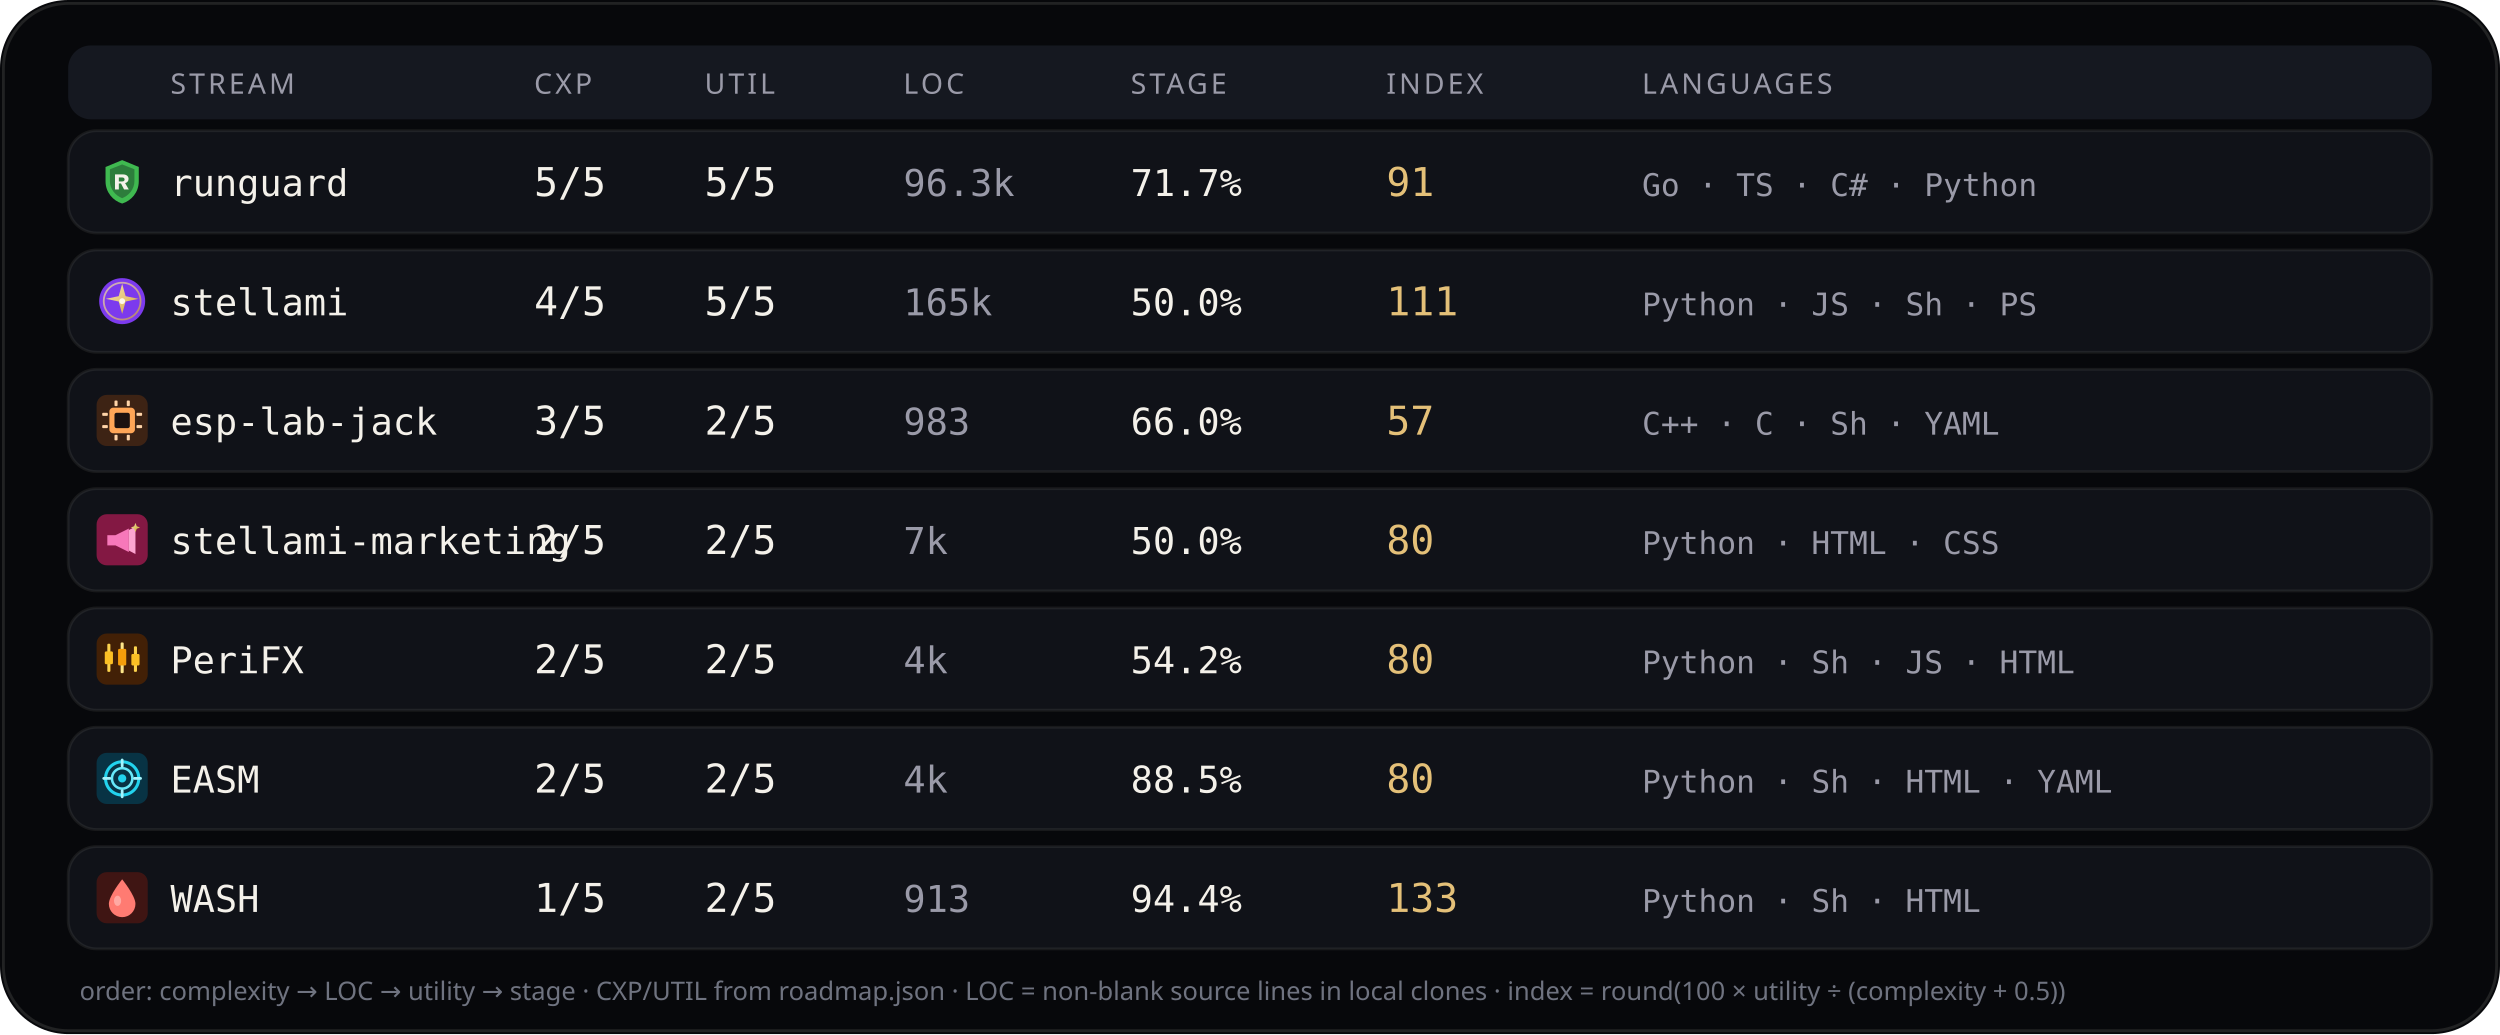
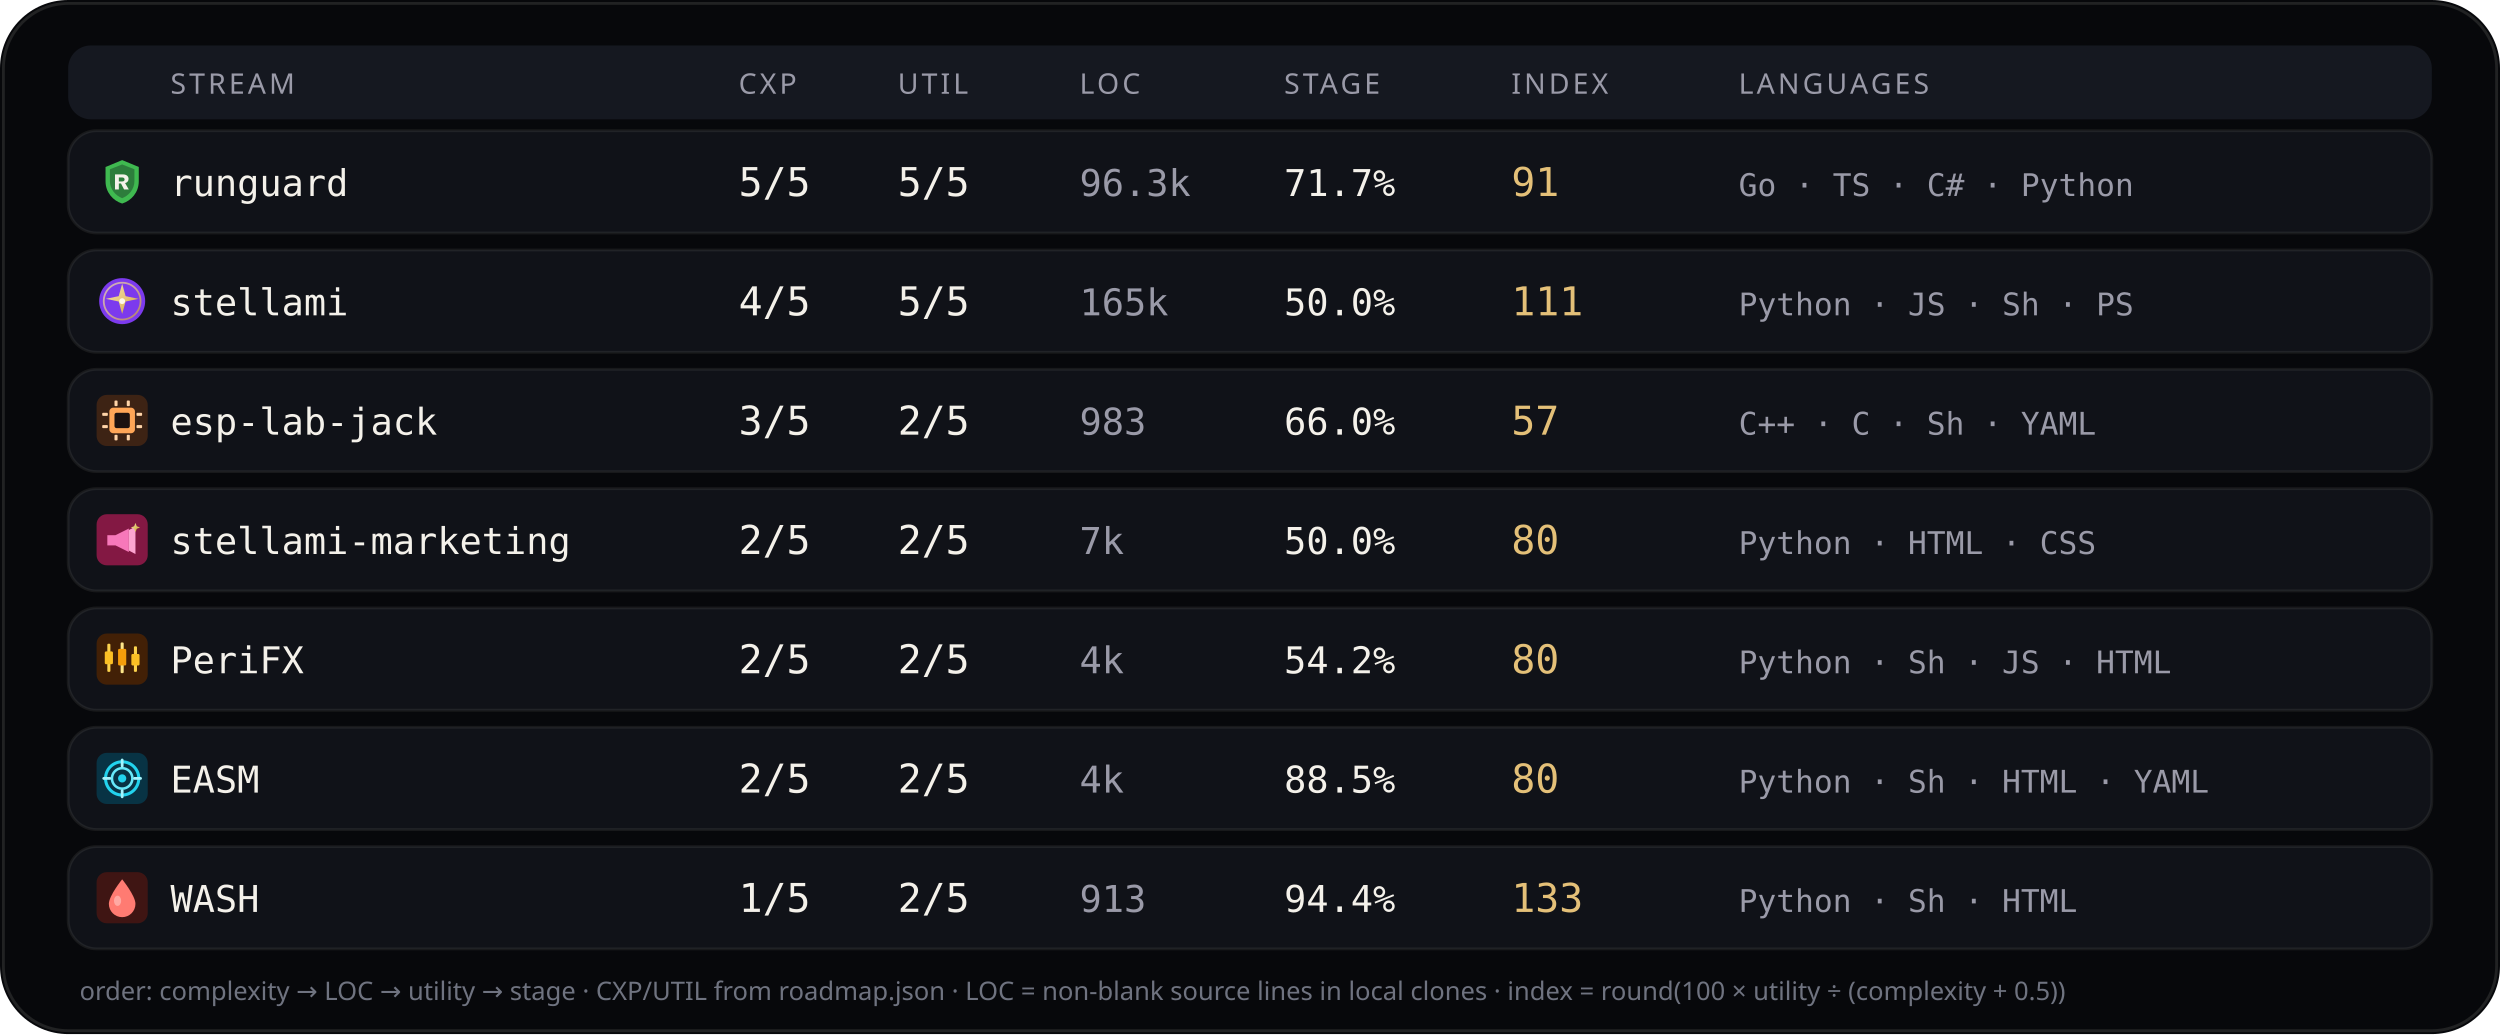
<svg xmlns="http://www.w3.org/2000/svg" viewBox="0 0 880 364" width="880" height="364" role="img" aria-label="Stream complexity utility languages">
  <rect width="880" height="364" rx="24" fill="#07080b" />
  <rect x="1.2" y="1.2" width="877.6" height="361.6" rx="22.8" fill="none" stroke="rgba(232,228,214,0.12)" />
  <rect x="24" y="16" width="832" height="26" rx="8" fill="#151820" />
  <text x="60" y="33" fill="#9a9aa8" font-size="10" font-family="ui-sans-serif, system-ui, sans-serif" letter-spacing="1.1">STREAM</text>
-   <text x="188" y="33" fill="#9a9aa8" font-size="10" font-family="ui-sans-serif, system-ui, sans-serif" letter-spacing="1.1">CXP</text>
-   <text x="248" y="33" fill="#9a9aa8" font-size="10" font-family="ui-sans-serif, system-ui, sans-serif" letter-spacing="1.1">UTIL</text>
-   <text x="318" y="33" fill="#9a9aa8" font-size="10" font-family="ui-sans-serif, system-ui, sans-serif" letter-spacing="1.1">LOC</text>
-   <text x="398" y="33" fill="#9a9aa8" font-size="10" font-family="ui-sans-serif, system-ui, sans-serif" letter-spacing="1.1">STAGE</text>
-   <text x="488" y="33" fill="#9a9aa8" font-size="10" font-family="ui-sans-serif, system-ui, sans-serif" letter-spacing="1.1">INDEX</text>
-   <text x="578" y="33" fill="#9a9aa8" font-size="10" font-family="ui-sans-serif, system-ui, sans-serif" letter-spacing="1.1">LANGUAGES</text>
+   <text x="260" y="33" fill="#9a9aa8" font-size="10" font-family="ui-sans-serif, system-ui, sans-serif" letter-spacing="1.1">CXP</text>
+   <text x="316" y="33" fill="#9a9aa8" font-size="10" font-family="ui-sans-serif, system-ui, sans-serif" letter-spacing="1.1">UTIL</text>
+   <text x="380" y="33" fill="#9a9aa8" font-size="10" font-family="ui-sans-serif, system-ui, sans-serif" letter-spacing="1.1">LOC</text>
+   <text x="452" y="33" fill="#9a9aa8" font-size="10" font-family="ui-sans-serif, system-ui, sans-serif" letter-spacing="1.1">STAGE</text>
+   <text x="532" y="33" fill="#9a9aa8" font-size="10" font-family="ui-sans-serif, system-ui, sans-serif" letter-spacing="1.1">INDEX</text>
+   <text x="612" y="33" fill="#9a9aa8" font-size="10" font-family="ui-sans-serif, system-ui, sans-serif" letter-spacing="1.1">LANGUAGES</text>
  <rect x="24" y="46" width="832" height="36" rx="10" fill="#101218" stroke="rgba(232,228,214,0.08)" />
-   <g transform="translate(34.0,55.0)" opacity="1.0">
-     <svg width="18" height="18" viewBox="0 0 20 20">
-       <path fill="#3fb950" d="M10 1.5 L16.5 4.2 V9.8 C16.5 14.1 13.6 17.4 10 18.5 C6.4 17.4 3.5 14.1 3.5 9.8 V4.2 Z" />
-       <path fill="#0d1117" fill-opacity=".35" d="M10 3.2 L14.8 5.1 V9.7 C14.8 12.9 12.6 15.4 10 16.4 C7.4 15.4 5.2 12.9 5.2 9.7 V5.1 Z" />
-       <path fill="#f4f1ea" d="M7.2 7.1h3.1c1.35 0 2.2.7 2.2 1.75 0 .85-.5 1.45-1.35 1.65L12.6 13h-1.85l-1.2-2.35H8.7V13H7.2V7.1zm1.5 1.2v1.55h1.35c.55 0 .9-.28.9-.75s-.35-.8-.9-.8H8.7z" />
-     </svg>
+   <g id="stream_logo_runguard" class="stream_logo" data-stream="runguard" transform="translate(34.0,55.0) scale(0.9)" opacity="1.0">
+     <path fill="#3fb950" d="M10 1.5 L16.5 4.2 V9.8 C16.5 14.1 13.6 17.4 10 18.5 C6.4 17.4 3.5 14.1 3.5 9.8 V4.2 Z" />
+     <path fill="#0d1117" fill-opacity=".35" d="M10 3.2 L14.8 5.1 V9.7 C14.8 12.9 12.6 15.4 10 16.4 C7.4 15.4 5.2 12.9 5.2 9.7 V5.1 Z" />
+     <path fill="#f4f1ea" d="M7.2 7.1h3.1c1.35 0 2.2.7 2.2 1.75 0 .85-.5 1.45-1.35 1.65L12.6 13h-1.85l-1.2-2.35H8.7V13H7.2V7.1zm1.5 1.2v1.55h1.35c.55 0 .9-.28.9-.75s-.35-.8-.9-.8H8.7z" />
  </g>
+   <use class="stream_logo" data-stream="runguard" href="#stream_logo_runguard" x="34.0" y="55.0" width="18" height="18" opacity="0" />
  <text x="60" y="69" fill="#f4f1ea" font-size="13" font-family="ui-monospace, SFMono-Regular, monospace">runguard</text>
-   <text x="188" y="69" fill="#f4f1ea" font-size="14" font-family="ui-monospace, SFMono-Regular, monospace">5/5</text>
-   <text x="248" y="69" fill="#f4f1ea" font-size="14" font-family="ui-monospace, SFMono-Regular, monospace">5/5</text>
-   <text x="318" y="69" fill="#9a9aa8" font-size="13" font-family="ui-monospace, SFMono-Regular, monospace">96.3k</text>
-   <text x="398" y="69" fill="#f4f1ea" font-size="13" font-family="ui-monospace, SFMono-Regular, monospace">71.7%</text>
-   <text x="488" y="69" fill="#e4c078" font-size="14" font-family="ui-monospace, SFMono-Regular, monospace">91</text>
-   <text x="578" y="69" fill="#9a9aa8" font-size="11" font-family="ui-monospace, SFMono-Regular, monospace">Go · TS · C# · Python</text>
+   <text x="260" y="69" fill="#f4f1ea" font-size="14" font-family="ui-monospace, SFMono-Regular, monospace">5/5</text>
+   <text x="316" y="69" fill="#f4f1ea" font-size="14" font-family="ui-monospace, SFMono-Regular, monospace">5/5</text>
+   <text x="380" y="69" fill="#9a9aa8" font-size="13" font-family="ui-monospace, SFMono-Regular, monospace">96.3k</text>
+   <text x="452" y="69" fill="#f4f1ea" font-size="13" font-family="ui-monospace, SFMono-Regular, monospace">71.7%</text>
+   <text x="532" y="69" fill="#e4c078" font-size="14" font-family="ui-monospace, SFMono-Regular, monospace">91</text>
+   <text x="612" y="69" fill="#9a9aa8" font-size="11" font-family="ui-monospace, SFMono-Regular, monospace">Go · TS · C# · Python</text>
  <rect x="24" y="88" width="832" height="36" rx="10" fill="#101218" stroke="rgba(232,228,214,0.08)" />
-   <g transform="translate(34.0,97.0)" opacity="1.0">
-     <svg width="18" height="18" viewBox="0 0 20 20">
-       <defs>
-         <linearGradient id="stellami-gold" x1="0%" y1="0%" x2="100%" y2="100%">
-           <stop offset="0%" stop-color="#f5e6a8" />
-           <stop offset="55%" stop-color="#e8c57a" />
-           <stop offset="100%" stop-color="#c9a227" />
-         </linearGradient>
-       </defs>
-       <circle cx="10" cy="10" r="9" fill="#7c3aed" />
-       <circle cx="10" cy="10" r="7.2" fill="none" stroke="url(#stellami-gold)" stroke-width="0.7" opacity=".7" />
-       <path fill="url(#stellami-gold)" d="M10 3.2 L11.35 8.05 L16.4 9.1 L11.35 10.15 L10 15 L8.65 10.15 L3.6 9.1 L8.65 8.05 Z" />
-       <circle cx="10" cy="10" r="1.15" fill="#fff8e8" />
-     </svg>
+   <g id="stream_logo_stellami" class="stream_logo" data-stream="stellami" transform="translate(34.0,97.0) scale(0.9)" opacity="1.0">
+     <defs>
+       <linearGradient id="stream_logo_stellami-stellami-gold" x1="0%" y1="0%" x2="100%" y2="100%">
+         <stop offset="0%" stop-color="#f5e6a8" />
+         <stop offset="55%" stop-color="#e8c57a" />
+         <stop offset="100%" stop-color="#c9a227" />
+       </linearGradient>
+     </defs>
+     <circle cx="10" cy="10" r="9" fill="#7c3aed" />
+     <circle cx="10" cy="10" r="7.2" fill="none" stroke="url(#stream_logo_stellami-stellami-gold)" stroke-width="0.7" opacity=".7" />
+     <path fill="url(#stream_logo_stellami-stellami-gold)" d="M10 3.2 L11.35 8.05 L16.4 9.1 L11.35 10.15 L10 15 L8.65 10.15 L3.6 9.1 L8.65 8.05 Z" />
+     <circle cx="10" cy="10" r="1.15" fill="#fff8e8" />
  </g>
+   <use class="stream_logo" data-stream="stellami" href="#stream_logo_stellami" x="34.0" y="97.0" width="18" height="18" opacity="0" />
  <text x="60" y="111" fill="#f4f1ea" font-size="13" font-family="ui-monospace, SFMono-Regular, monospace">stellami</text>
-   <text x="188" y="111" fill="#f4f1ea" font-size="14" font-family="ui-monospace, SFMono-Regular, monospace">4/5</text>
-   <text x="248" y="111" fill="#f4f1ea" font-size="14" font-family="ui-monospace, SFMono-Regular, monospace">5/5</text>
-   <text x="318" y="111" fill="#9a9aa8" font-size="13" font-family="ui-monospace, SFMono-Regular, monospace">165k</text>
-   <text x="398" y="111" fill="#f4f1ea" font-size="13" font-family="ui-monospace, SFMono-Regular, monospace">50.0%</text>
-   <text x="488" y="111" fill="#e4c078" font-size="14" font-family="ui-monospace, SFMono-Regular, monospace">111</text>
-   <text x="578" y="111" fill="#9a9aa8" font-size="11" font-family="ui-monospace, SFMono-Regular, monospace">Python · JS · Sh · PS</text>
+   <text x="260" y="111" fill="#f4f1ea" font-size="14" font-family="ui-monospace, SFMono-Regular, monospace">4/5</text>
+   <text x="316" y="111" fill="#f4f1ea" font-size="14" font-family="ui-monospace, SFMono-Regular, monospace">5/5</text>
+   <text x="380" y="111" fill="#9a9aa8" font-size="13" font-family="ui-monospace, SFMono-Regular, monospace">165k</text>
+   <text x="452" y="111" fill="#f4f1ea" font-size="13" font-family="ui-monospace, SFMono-Regular, monospace">50.0%</text>
+   <text x="532" y="111" fill="#e4c078" font-size="14" font-family="ui-monospace, SFMono-Regular, monospace">111</text>
+   <text x="612" y="111" fill="#9a9aa8" font-size="11" font-family="ui-monospace, SFMono-Regular, monospace">Python · JS · Sh · PS</text>
  <rect x="24" y="130" width="832" height="36" rx="10" fill="#101218" stroke="rgba(232,228,214,0.08)" />
-   <g transform="translate(34.0,139.0)" opacity="1.0">
-     <svg width="18" height="18" viewBox="0 0 20 20">
-       <rect width="20" height="20" rx="4" fill="#3d2314" />
-       <rect x="5" y="5" width="10" height="10" rx="1.5" fill="#ffa657" />
-       <rect x="7" y="7" width="6" height="6" rx="0.8" fill="#1c1210" />
-       <rect x="2.2" y="7" width="2.2" height="1.2" rx="0.3" fill="#ffd4a8" />
-       <rect x="2.2" y="11.8" width="2.2" height="1.2" rx="0.3" fill="#ffd4a8" />
-       <rect x="15.6" y="7" width="2.2" height="1.2" rx="0.3" fill="#ffd4a8" />
-       <rect x="15.6" y="11.8" width="2.2" height="1.2" rx="0.3" fill="#ffd4a8" />
-       <rect x="7" y="2.2" width="1.2" height="2.2" rx="0.3" fill="#ffd4a8" />
-       <rect x="11.8" y="2.2" width="1.2" height="2.2" rx="0.3" fill="#ffd4a8" />
-       <rect x="7" y="15.6" width="1.2" height="2.2" rx="0.3" fill="#ffd4a8" />
-       <rect x="11.8" y="15.6" width="1.2" height="2.2" rx="0.3" fill="#ffd4a8" />
-     </svg>
+   <g id="stream_logo_esp-lab-jack" class="stream_logo" data-stream="esp-lab-jack" transform="translate(34.0,139.0) scale(0.9)" opacity="1.0">
+     <rect width="20" height="20" rx="4" fill="#3d2314" />
+     <rect x="5" y="5" width="10" height="10" rx="1.5" fill="#ffa657" />
+     <rect x="7" y="7" width="6" height="6" rx="0.8" fill="#1c1210" />
+     <rect x="2.2" y="7" width="2.2" height="1.2" rx="0.3" fill="#ffd4a8" />
+     <rect x="2.2" y="11.8" width="2.2" height="1.2" rx="0.3" fill="#ffd4a8" />
+     <rect x="15.6" y="7" width="2.2" height="1.2" rx="0.3" fill="#ffd4a8" />
+     <rect x="15.6" y="11.8" width="2.2" height="1.2" rx="0.3" fill="#ffd4a8" />
+     <rect x="7" y="2.2" width="1.2" height="2.2" rx="0.3" fill="#ffd4a8" />
+     <rect x="11.8" y="2.2" width="1.2" height="2.2" rx="0.3" fill="#ffd4a8" />
+     <rect x="7" y="15.6" width="1.2" height="2.2" rx="0.3" fill="#ffd4a8" />
+     <rect x="11.8" y="15.6" width="1.2" height="2.2" rx="0.3" fill="#ffd4a8" />
  </g>
+   <use class="stream_logo" data-stream="esp-lab-jack" href="#stream_logo_esp-lab-jack" x="34.0" y="139.0" width="18" height="18" opacity="0" />
  <text x="60" y="153" fill="#f4f1ea" font-size="13" font-family="ui-monospace, SFMono-Regular, monospace">esp-lab-jack</text>
-   <text x="188" y="153" fill="#f4f1ea" font-size="14" font-family="ui-monospace, SFMono-Regular, monospace">3/5</text>
-   <text x="248" y="153" fill="#f4f1ea" font-size="14" font-family="ui-monospace, SFMono-Regular, monospace">2/5</text>
-   <text x="318" y="153" fill="#9a9aa8" font-size="13" font-family="ui-monospace, SFMono-Regular, monospace">983</text>
-   <text x="398" y="153" fill="#f4f1ea" font-size="13" font-family="ui-monospace, SFMono-Regular, monospace">66.0%</text>
-   <text x="488" y="153" fill="#e4c078" font-size="14" font-family="ui-monospace, SFMono-Regular, monospace">57</text>
-   <text x="578" y="153" fill="#9a9aa8" font-size="11" font-family="ui-monospace, SFMono-Regular, monospace">C++ · C · Sh · YAML</text>
+   <text x="260" y="153" fill="#f4f1ea" font-size="14" font-family="ui-monospace, SFMono-Regular, monospace">3/5</text>
+   <text x="316" y="153" fill="#f4f1ea" font-size="14" font-family="ui-monospace, SFMono-Regular, monospace">2/5</text>
+   <text x="380" y="153" fill="#9a9aa8" font-size="13" font-family="ui-monospace, SFMono-Regular, monospace">983</text>
+   <text x="452" y="153" fill="#f4f1ea" font-size="13" font-family="ui-monospace, SFMono-Regular, monospace">66.0%</text>
+   <text x="532" y="153" fill="#e4c078" font-size="14" font-family="ui-monospace, SFMono-Regular, monospace">57</text>
+   <text x="612" y="153" fill="#9a9aa8" font-size="11" font-family="ui-monospace, SFMono-Regular, monospace">C++ · C · Sh · YAML</text>
  <rect x="24" y="172" width="832" height="36" rx="10" fill="#101218" stroke="rgba(232,228,214,0.08)" />
-   <g transform="translate(34.0,181.0)" opacity="1.0">
-     <svg width="18" height="18" viewBox="0 0 20 20">
-       <defs>
-         <linearGradient id="smkt-gold" x1="0%" y1="0%" x2="100%" y2="100%">
-           <stop offset="0%" stop-color="#f5e6a8" />
-           <stop offset="100%" stop-color="#c9a227" />
-         </linearGradient>
-       </defs>
-       <rect width="20" height="20" rx="4" fill="#831843" />
-       <path fill="#f778ba" d="M4.2 8.2h3.2l5.2-2.6v9.2l-5.2-2.6H4.2z" />
-       <path fill="#fda4d0" d="M12.6 6.2l2.6-1.4v10.8l-2.6-1.4z" />
-       <path fill="url(#smkt-gold)" d="M15.2 3.4 L15.7 4.7 L17 5.2 L15.7 5.7 L15.2 7 L14.7 5.7 L13.4 5.2 L14.7 4.7 Z" />
-     </svg>
+   <g id="stream_logo_stellami-marketing" class="stream_logo" data-stream="stellami-marketing" transform="translate(34.0,181.0) scale(0.9)" opacity="1.0">
+     <defs>
+       <linearGradient id="stream_logo_stellami-marketing-smkt-gold" x1="0%" y1="0%" x2="100%" y2="100%">
+         <stop offset="0%" stop-color="#f5e6a8" />
+         <stop offset="100%" stop-color="#c9a227" />
+       </linearGradient>
+     </defs>
+     <rect width="20" height="20" rx="4" fill="#831843" />
+     <path fill="#f778ba" d="M4.2 8.2h3.2l5.2-2.6v9.2l-5.2-2.6H4.2z" />
+     <path fill="#fda4d0" d="M12.6 6.2l2.6-1.4v10.8l-2.6-1.4z" />
+     <path fill="url(#stream_logo_stellami-marketing-smkt-gold)" d="M15.2 3.4 L15.7 4.7 L17 5.2 L15.7 5.7 L15.2 7 L14.7 5.7 L13.4 5.2 L14.7 4.7 Z" />
  </g>
+   <use class="stream_logo" data-stream="stellami-marketing" href="#stream_logo_stellami-marketing" x="34.0" y="181.0" width="18" height="18" opacity="0" />
  <text x="60" y="195" fill="#f4f1ea" font-size="13" font-family="ui-monospace, SFMono-Regular, monospace">stellami-marketing</text>
-   <text x="188" y="195" fill="#f4f1ea" font-size="14" font-family="ui-monospace, SFMono-Regular, monospace">2/5</text>
-   <text x="248" y="195" fill="#f4f1ea" font-size="14" font-family="ui-monospace, SFMono-Regular, monospace">2/5</text>
-   <text x="318" y="195" fill="#9a9aa8" font-size="13" font-family="ui-monospace, SFMono-Regular, monospace">7k</text>
-   <text x="398" y="195" fill="#f4f1ea" font-size="13" font-family="ui-monospace, SFMono-Regular, monospace">50.0%</text>
-   <text x="488" y="195" fill="#e4c078" font-size="14" font-family="ui-monospace, SFMono-Regular, monospace">80</text>
-   <text x="578" y="195" fill="#9a9aa8" font-size="11" font-family="ui-monospace, SFMono-Regular, monospace">Python · HTML · CSS</text>
+   <text x="260" y="195" fill="#f4f1ea" font-size="14" font-family="ui-monospace, SFMono-Regular, monospace">2/5</text>
+   <text x="316" y="195" fill="#f4f1ea" font-size="14" font-family="ui-monospace, SFMono-Regular, monospace">2/5</text>
+   <text x="380" y="195" fill="#9a9aa8" font-size="13" font-family="ui-monospace, SFMono-Regular, monospace">7k</text>
+   <text x="452" y="195" fill="#f4f1ea" font-size="13" font-family="ui-monospace, SFMono-Regular, monospace">50.0%</text>
+   <text x="532" y="195" fill="#e4c078" font-size="14" font-family="ui-monospace, SFMono-Regular, monospace">80</text>
+   <text x="612" y="195" fill="#9a9aa8" font-size="11" font-family="ui-monospace, SFMono-Regular, monospace">Python · HTML · CSS</text>
  <rect x="24" y="214" width="832" height="36" rx="10" fill="#101218" stroke="rgba(232,228,214,0.08)" />
-   <g transform="translate(34.0,223.0)" opacity="1.0">
-     <svg width="18" height="18" viewBox="0 0 20 20">
-       <rect width="20" height="20" rx="4" fill="#422006" />
-       <rect x="4.2" y="4" width="1.2" height="11" rx="0.4" fill="#fcd34d" />
-       <rect x="3.2" y="7" width="3.2" height="5" rx="0.5" fill="#fbbf24" />
-       <rect x="9.4" y="3.5" width="1.2" height="12" rx="0.4" fill="#fde68a" />
-       <rect x="8.4" y="6" width="3.2" height="6.5" rx="0.5" fill="#f59e0b" />
-       <rect x="14.6" y="5" width="1.2" height="10" rx="0.4" fill="#fcd34d" />
-       <rect x="13.6" y="8" width="3.2" height="4.5" rx="0.5" fill="#fbbf24" />
-     </svg>
+   <g id="stream_logo_peri" class="stream_logo" data-stream="peri" transform="translate(34.0,223.0) scale(0.9)" opacity="1.0">
+     <rect width="20" height="20" rx="4" fill="#422006" />
+     <rect x="4.2" y="4" width="1.2" height="11" rx="0.4" fill="#fcd34d" />
+     <rect x="3.2" y="7" width="3.2" height="5" rx="0.5" fill="#fbbf24" />
+     <rect x="9.4" y="3.5" width="1.2" height="12" rx="0.4" fill="#fde68a" />
+     <rect x="8.4" y="6" width="3.2" height="6.5" rx="0.5" fill="#f59e0b" />
+     <rect x="14.6" y="5" width="1.2" height="10" rx="0.4" fill="#fcd34d" />
+     <rect x="13.6" y="8" width="3.2" height="4.5" rx="0.5" fill="#fbbf24" />
  </g>
+   <use class="stream_logo" data-stream="peri" href="#stream_logo_peri" x="34.0" y="223.0" width="18" height="18" opacity="0" />
  <text x="60" y="237" fill="#f4f1ea" font-size="13" font-family="ui-monospace, SFMono-Regular, monospace">PeriFX</text>
-   <text x="188" y="237" fill="#f4f1ea" font-size="14" font-family="ui-monospace, SFMono-Regular, monospace">2/5</text>
-   <text x="248" y="237" fill="#f4f1ea" font-size="14" font-family="ui-monospace, SFMono-Regular, monospace">2/5</text>
-   <text x="318" y="237" fill="#9a9aa8" font-size="13" font-family="ui-monospace, SFMono-Regular, monospace">4k</text>
-   <text x="398" y="237" fill="#f4f1ea" font-size="13" font-family="ui-monospace, SFMono-Regular, monospace">54.2%</text>
-   <text x="488" y="237" fill="#e4c078" font-size="14" font-family="ui-monospace, SFMono-Regular, monospace">80</text>
-   <text x="578" y="237" fill="#9a9aa8" font-size="11" font-family="ui-monospace, SFMono-Regular, monospace">Python · Sh · JS · HTML</text>
+   <text x="260" y="237" fill="#f4f1ea" font-size="14" font-family="ui-monospace, SFMono-Regular, monospace">2/5</text>
+   <text x="316" y="237" fill="#f4f1ea" font-size="14" font-family="ui-monospace, SFMono-Regular, monospace">2/5</text>
+   <text x="380" y="237" fill="#9a9aa8" font-size="13" font-family="ui-monospace, SFMono-Regular, monospace">4k</text>
+   <text x="452" y="237" fill="#f4f1ea" font-size="13" font-family="ui-monospace, SFMono-Regular, monospace">54.2%</text>
+   <text x="532" y="237" fill="#e4c078" font-size="14" font-family="ui-monospace, SFMono-Regular, monospace">80</text>
+   <text x="612" y="237" fill="#9a9aa8" font-size="11" font-family="ui-monospace, SFMono-Regular, monospace">Python · Sh · JS · HTML</text>
  <rect x="24" y="256" width="832" height="36" rx="10" fill="#101218" stroke="rgba(232,228,214,0.08)" />
-   <g transform="translate(34.0,265.0)" opacity="1.0">
-     <svg width="18" height="18" viewBox="0 0 20 20">
-       <rect width="20" height="20" rx="4" fill="#083344" />
-       <circle cx="10" cy="10" r="6.5" fill="none" stroke="#22d3ee" stroke-width="1.2" />
-       <circle cx="10" cy="10" r="4" fill="none" stroke="#67e8f9" stroke-width="1" />
-       <circle cx="10" cy="10" r="1.6" fill="#22d3ee" />
-       <path d="M10 2.8 V5.2 M10 14.8 V17.2 M2.8 10 H5.2 M14.8 10 H17.2" stroke="#a5f3fc" stroke-width="1.1" stroke-linecap="round" />
-     </svg>
+   <g id="stream_logo_easm" class="stream_logo" data-stream="easm" transform="translate(34.0,265.0) scale(0.9)" opacity="1.0">
+     <rect width="20" height="20" rx="4" fill="#083344" />
+     <circle cx="10" cy="10" r="6.5" fill="none" stroke="#22d3ee" stroke-width="1.2" />
+     <circle cx="10" cy="10" r="4" fill="none" stroke="#67e8f9" stroke-width="1" />
+     <circle cx="10" cy="10" r="1.6" fill="#22d3ee" />
+     <path d="M10 2.8 V5.2 M10 14.8 V17.2 M2.8 10 H5.2 M14.8 10 H17.2" stroke="#a5f3fc" stroke-width="1.1" stroke-linecap="round" />
  </g>
+   <use class="stream_logo" data-stream="easm" href="#stream_logo_easm" x="34.0" y="265.0" width="18" height="18" opacity="0" />
  <text x="60" y="279" fill="#f4f1ea" font-size="13" font-family="ui-monospace, SFMono-Regular, monospace">EASM</text>
-   <text x="188" y="279" fill="#f4f1ea" font-size="14" font-family="ui-monospace, SFMono-Regular, monospace">2/5</text>
-   <text x="248" y="279" fill="#f4f1ea" font-size="14" font-family="ui-monospace, SFMono-Regular, monospace">2/5</text>
-   <text x="318" y="279" fill="#9a9aa8" font-size="13" font-family="ui-monospace, SFMono-Regular, monospace">4k</text>
-   <text x="398" y="279" fill="#f4f1ea" font-size="13" font-family="ui-monospace, SFMono-Regular, monospace">88.5%</text>
-   <text x="488" y="279" fill="#e4c078" font-size="14" font-family="ui-monospace, SFMono-Regular, monospace">80</text>
-   <text x="578" y="279" fill="#9a9aa8" font-size="11" font-family="ui-monospace, SFMono-Regular, monospace">Python · Sh · HTML · YAML</text>
+   <text x="260" y="279" fill="#f4f1ea" font-size="14" font-family="ui-monospace, SFMono-Regular, monospace">2/5</text>
+   <text x="316" y="279" fill="#f4f1ea" font-size="14" font-family="ui-monospace, SFMono-Regular, monospace">2/5</text>
+   <text x="380" y="279" fill="#9a9aa8" font-size="13" font-family="ui-monospace, SFMono-Regular, monospace">4k</text>
+   <text x="452" y="279" fill="#f4f1ea" font-size="13" font-family="ui-monospace, SFMono-Regular, monospace">88.5%</text>
+   <text x="532" y="279" fill="#e4c078" font-size="14" font-family="ui-monospace, SFMono-Regular, monospace">80</text>
+   <text x="612" y="279" fill="#9a9aa8" font-size="11" font-family="ui-monospace, SFMono-Regular, monospace">Python · Sh · HTML · YAML</text>
  <rect x="24" y="298" width="832" height="36" rx="10" fill="#101218" stroke="rgba(232,228,214,0.08)" />
-   <g transform="translate(34.0,307.0)" opacity="1.0">
-     <svg width="18" height="18" viewBox="0 0 20 20">
-       <rect width="20" height="20" rx="4" fill="#3f1513" />
-       <path fill="#ff7b72" d="M10 2.8 C10 2.8 15.2 9.2 15.2 12.4 A5.2 5.2 0 0 1 4.8 12.4 C4.8 9.2 10 2.8 10 2.8 Z" />
-       <ellipse cx="8.2" cy="11.2" rx="1.4" ry="2" fill="#ffd0cc" opacity=".55" />
-     </svg>
+   <g id="stream_logo_wash" class="stream_logo" data-stream="wash" transform="translate(34.0,307.0) scale(0.9)" opacity="1.0">
+     <rect width="20" height="20" rx="4" fill="#3f1513" />
+     <path fill="#ff7b72" d="M10 2.8 C10 2.8 15.2 9.2 15.2 12.4 A5.2 5.2 0 0 1 4.8 12.4 C4.8 9.2 10 2.8 10 2.8 Z" />
+     <ellipse cx="8.2" cy="11.2" rx="1.4" ry="2" fill="#ffd0cc" opacity=".55" />
  </g>
+   <use class="stream_logo" data-stream="wash" href="#stream_logo_wash" x="34.0" y="307.0" width="18" height="18" opacity="0" />
  <text x="60" y="321" fill="#f4f1ea" font-size="13" font-family="ui-monospace, SFMono-Regular, monospace">WASH</text>
-   <text x="188" y="321" fill="#f4f1ea" font-size="14" font-family="ui-monospace, SFMono-Regular, monospace">1/5</text>
-   <text x="248" y="321" fill="#f4f1ea" font-size="14" font-family="ui-monospace, SFMono-Regular, monospace">2/5</text>
-   <text x="318" y="321" fill="#9a9aa8" font-size="13" font-family="ui-monospace, SFMono-Regular, monospace">913</text>
-   <text x="398" y="321" fill="#f4f1ea" font-size="13" font-family="ui-monospace, SFMono-Regular, monospace">94.4%</text>
-   <text x="488" y="321" fill="#e4c078" font-size="14" font-family="ui-monospace, SFMono-Regular, monospace">133</text>
-   <text x="578" y="321" fill="#9a9aa8" font-size="11" font-family="ui-monospace, SFMono-Regular, monospace">Python · Sh · HTML</text>
+   <text x="260" y="321" fill="#f4f1ea" font-size="14" font-family="ui-monospace, SFMono-Regular, monospace">1/5</text>
+   <text x="316" y="321" fill="#f4f1ea" font-size="14" font-family="ui-monospace, SFMono-Regular, monospace">2/5</text>
+   <text x="380" y="321" fill="#9a9aa8" font-size="13" font-family="ui-monospace, SFMono-Regular, monospace">913</text>
+   <text x="452" y="321" fill="#f4f1ea" font-size="13" font-family="ui-monospace, SFMono-Regular, monospace">94.4%</text>
+   <text x="532" y="321" fill="#e4c078" font-size="14" font-family="ui-monospace, SFMono-Regular, monospace">133</text>
+   <text x="612" y="321" fill="#9a9aa8" font-size="11" font-family="ui-monospace, SFMono-Regular, monospace">Python · Sh · HTML</text>
  <text x="28" y="352" fill="#6f7380" font-size="9" font-family="ui-sans-serif, system-ui, sans-serif">order: complexity → LOC → utility → stage · CXP/UTIL from roadmap.json · LOC = non-blank source lines in local clones · index = round(100 × utility ÷ (complexity + 0.5))</text>
</svg>
